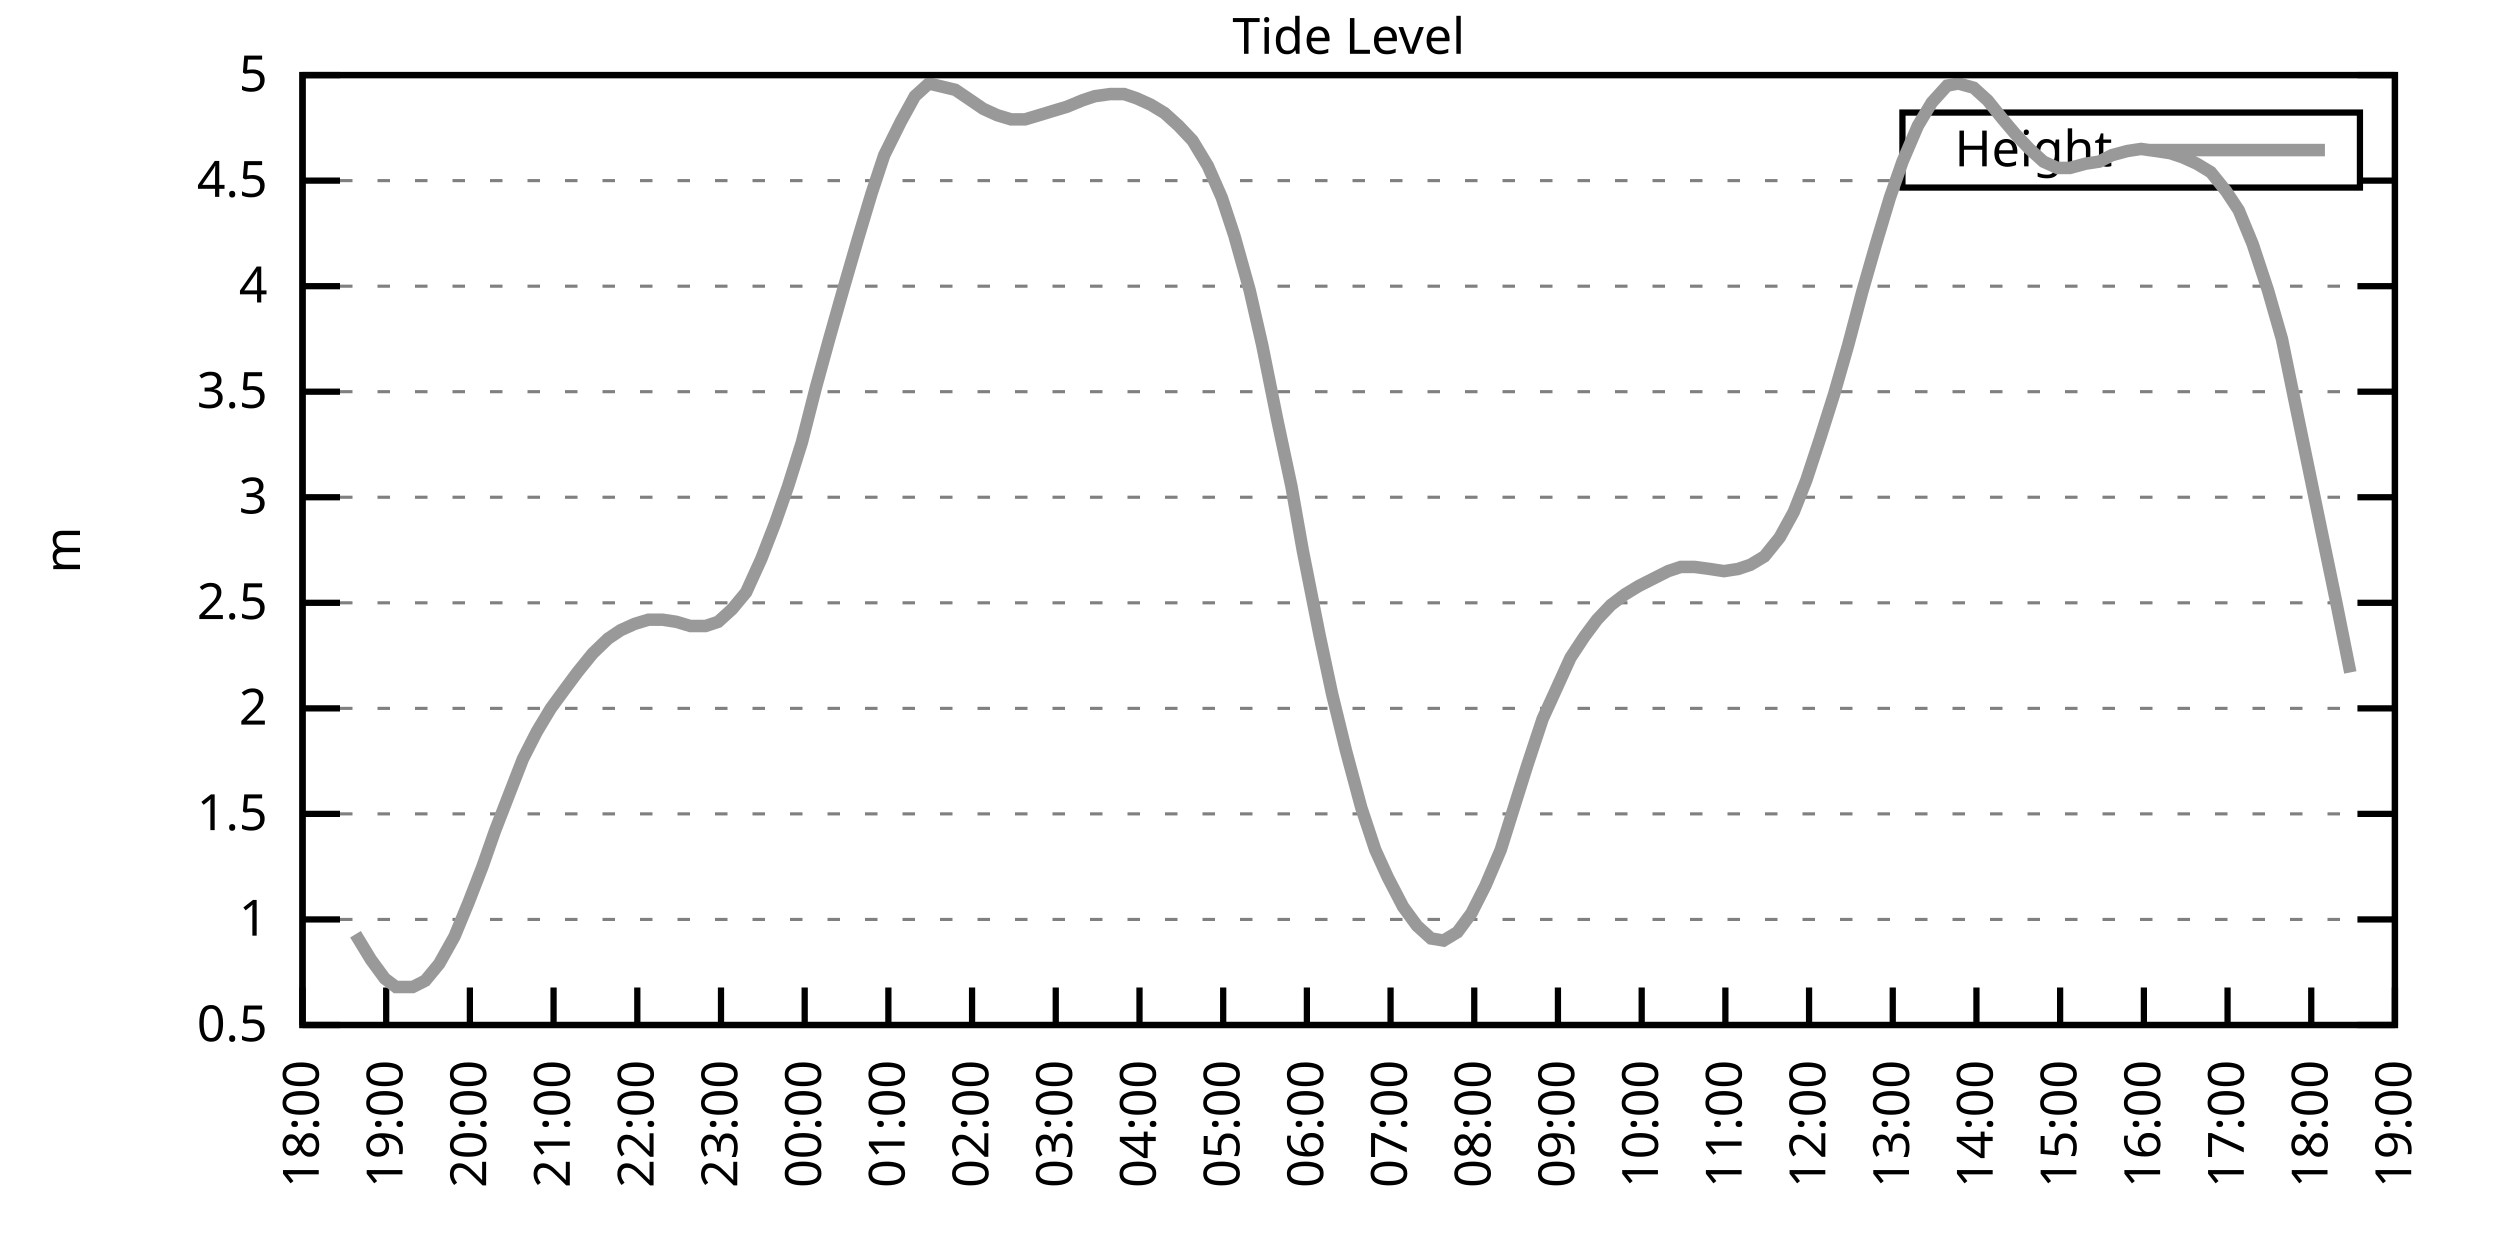
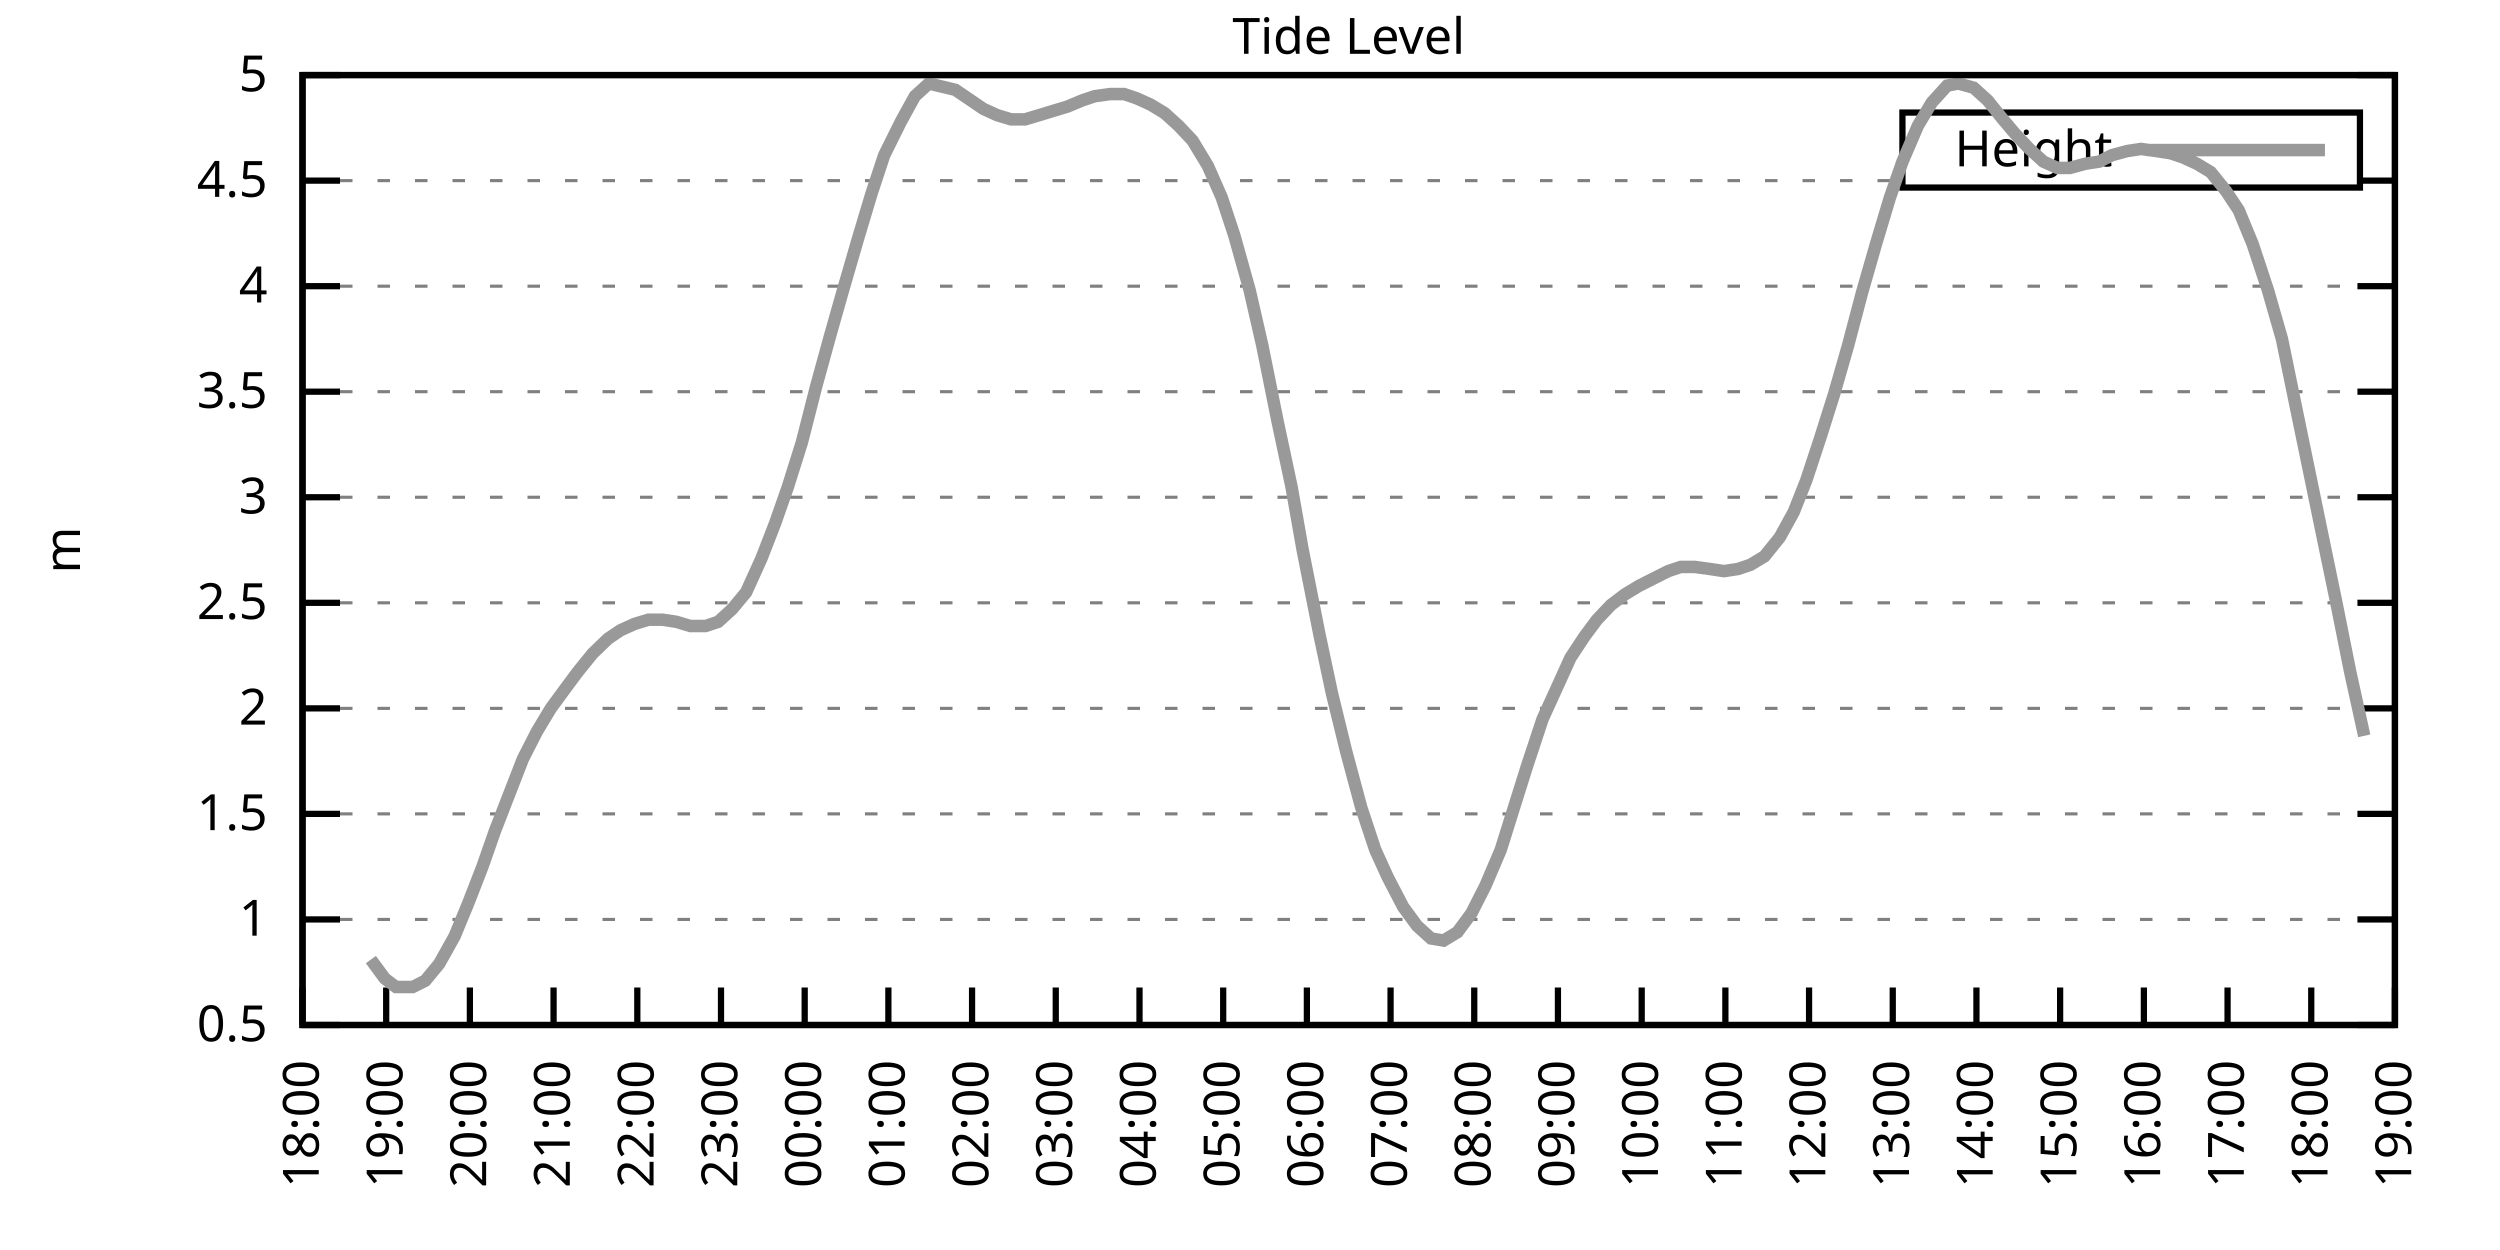
<svg xmlns="http://www.w3.org/2000/svg" xmlns:xlink="http://www.w3.org/1999/xlink" width="400" height="200" viewBox="0 0 400 200">
  <g id="gnuplot_canvas">
    <rect x="0" y="0" width="400" height="200" fill="none" />
    <defs>
      <circle id="gpDot" r="0.5" stroke-width="0.5" stroke="currentColor" />
      <path id="gpPt0" stroke-width="0.333" stroke="currentColor" d="M-1,0 h2 M0,-1 v2" />
      <path id="gpPt1" stroke-width="0.333" stroke="currentColor" d="M-1,-1 L1,1 M1,-1 L-1,1" />
      <path id="gpPt2" stroke-width="0.333" stroke="currentColor" d="M-1,0 L1,0 M0,-1 L0,1 M-1,-1 L1,1 M-1,1 L1,-1" />
      <rect id="gpPt3" stroke-width="0.333" stroke="currentColor" x="-1" y="-1" width="2" height="2" />
      <rect id="gpPt4" stroke-width="0.333" stroke="currentColor" fill="currentColor" x="-1" y="-1" width="2" height="2" />
      <circle id="gpPt5" stroke-width="0.333" stroke="currentColor" cx="0" cy="0" r="1" />
      <use xlink:href="#gpPt5" id="gpPt6" fill="currentColor" stroke="none" />
      <path id="gpPt7" stroke-width="0.333" stroke="currentColor" d="M0,-1.33 L-1.33,0.67 L1.33,0.67 z" />
      <use xlink:href="#gpPt7" id="gpPt8" fill="currentColor" stroke="none" />
      <use xlink:href="#gpPt7" id="gpPt9" stroke="currentColor" transform="rotate(180)" />
      <use xlink:href="#gpPt9" id="gpPt10" fill="currentColor" stroke="none" />
      <use xlink:href="#gpPt3" id="gpPt11" stroke="currentColor" transform="rotate(45)" />
      <use xlink:href="#gpPt11" id="gpPt12" fill="currentColor" stroke="none" />
      <path id="gpPt13" stroke-width="0.333" stroke="currentColor" d="M0,1.330 L1.265,0.411 L0.782,-1.067 L-0.782,-1.076 L-1.265,0.411 z" />
      <use xlink:href="#gpPt13" id="gpPt14" fill="currentColor" stroke="none" />
      <filter id="textbox" filterUnits="objectBoundingBox" x="0" y="0" height="1" width="1">
        <feFlood flood-color="white" flood-opacity="1" result="bgnd" />
        <feComposite in="SourceGraphic" in2="bgnd" operator="atop" />
      </filter>
      <filter id="greybox" filterUnits="objectBoundingBox" x="0" y="0" height="1" width="1">
        <feFlood flood-color="lightgrey" flood-opacity="1" result="grey" />
        <feComposite in="SourceGraphic" in2="grey" operator="atop" />
      </filter>
    </defs>
    <g fill="none" color="white" stroke="currentColor" stroke-width="1.00" stroke-linecap="butt" stroke-linejoin="miter">
</g>
    <g fill="none" color="black" stroke="currentColor" stroke-width="1.00" stroke-linecap="butt" stroke-linejoin="miter">
      <g stroke="none" shape-rendering="crispEdges">
        <polygon fill="rgb(255, 255, 255)" points="48.40,164.00 383.18,164.00 383.18,12.02 48.40,12.02 " />
      </g>
    </g>
    <g fill="none" color="black" stroke="currentColor" stroke-width="1.00" stroke-linecap="butt" stroke-linejoin="miter">
</g>
    <g fill="none" color="black" stroke="black" stroke-width="0.50" stroke-linecap="butt" stroke-linejoin="miter">
</g>
    <g fill="none" color="gray" stroke="currentColor" stroke-width="0.50" stroke-linecap="butt" stroke-linejoin="miter">
      <path stroke="gray" stroke-dasharray="2,4" class="gridline" d="M48.40,164.00 L383.19,164.00  " />
    </g>
    <g fill="none" color="gray" stroke="gray" stroke-width="1.00" stroke-linecap="butt" stroke-linejoin="miter">
</g>
    <g fill="none" color="black" stroke="currentColor" stroke-width="1.00" stroke-linecap="butt" stroke-linejoin="miter">
      <path stroke="black" d="M48.40,164.00 L54.40,164.00 M383.19,164.00 L377.19,164.00  " />
      <g transform="translate(42.80,166.60)" stroke="none" fill="black" font-family="Sans" font-size="8.00" text-anchor="end">
        <text>
          <tspan font-family="Sans"> 0.5</tspan>
        </text>
      </g>
    </g>
    <g fill="none" color="black" stroke="currentColor" stroke-width="1.00" stroke-linecap="butt" stroke-linejoin="miter">
</g>
    <g fill="none" color="black" stroke="black" stroke-width="0.50" stroke-linecap="butt" stroke-linejoin="miter">
</g>
    <g fill="none" color="gray" stroke="currentColor" stroke-width="0.50" stroke-linecap="butt" stroke-linejoin="miter">
      <path stroke="gray" stroke-dasharray="2,4" class="gridline" d="M48.40,147.11 L383.19,147.11  " />
    </g>
    <g fill="none" color="gray" stroke="gray" stroke-width="1.00" stroke-linecap="butt" stroke-linejoin="miter">
</g>
    <g fill="none" color="black" stroke="currentColor" stroke-width="1.00" stroke-linecap="butt" stroke-linejoin="miter">
      <path stroke="black" d="M48.40,147.11 L54.40,147.11 M383.19,147.11 L377.19,147.11  " />
      <g transform="translate(42.80,149.71)" stroke="none" fill="black" font-family="Sans" font-size="8.00" text-anchor="end">
        <text>
          <tspan font-family="Sans"> 1</tspan>
        </text>
      </g>
    </g>
    <g fill="none" color="black" stroke="currentColor" stroke-width="1.00" stroke-linecap="butt" stroke-linejoin="miter">
</g>
    <g fill="none" color="black" stroke="black" stroke-width="0.50" stroke-linecap="butt" stroke-linejoin="miter">
</g>
    <g fill="none" color="gray" stroke="currentColor" stroke-width="0.50" stroke-linecap="butt" stroke-linejoin="miter">
      <path stroke="gray" stroke-dasharray="2,4" class="gridline" d="M48.40,130.22 L383.19,130.22  " />
    </g>
    <g fill="none" color="gray" stroke="gray" stroke-width="1.00" stroke-linecap="butt" stroke-linejoin="miter">
</g>
    <g fill="none" color="black" stroke="currentColor" stroke-width="1.00" stroke-linecap="butt" stroke-linejoin="miter">
      <path stroke="black" d="M48.40,130.22 L54.40,130.22 M383.19,130.22 L377.19,130.22  " />
      <g transform="translate(42.80,132.82)" stroke="none" fill="black" font-family="Sans" font-size="8.00" text-anchor="end">
        <text>
          <tspan font-family="Sans"> 1.5</tspan>
        </text>
      </g>
    </g>
    <g fill="none" color="black" stroke="currentColor" stroke-width="1.00" stroke-linecap="butt" stroke-linejoin="miter">
</g>
    <g fill="none" color="black" stroke="black" stroke-width="0.50" stroke-linecap="butt" stroke-linejoin="miter">
</g>
    <g fill="none" color="gray" stroke="currentColor" stroke-width="0.50" stroke-linecap="butt" stroke-linejoin="miter">
      <path stroke="gray" stroke-dasharray="2,4" class="gridline" d="M48.40,113.34 L383.19,113.34  " />
    </g>
    <g fill="none" color="gray" stroke="gray" stroke-width="1.00" stroke-linecap="butt" stroke-linejoin="miter">
</g>
    <g fill="none" color="black" stroke="currentColor" stroke-width="1.00" stroke-linecap="butt" stroke-linejoin="miter">
      <path stroke="black" d="M48.40,113.34 L54.40,113.34 M383.19,113.34 L377.19,113.34  " />
      <g transform="translate(42.80,115.94)" stroke="none" fill="black" font-family="Sans" font-size="8.00" text-anchor="end">
        <text>
          <tspan font-family="Sans"> 2</tspan>
        </text>
      </g>
    </g>
    <g fill="none" color="black" stroke="currentColor" stroke-width="1.00" stroke-linecap="butt" stroke-linejoin="miter">
</g>
    <g fill="none" color="black" stroke="black" stroke-width="0.50" stroke-linecap="butt" stroke-linejoin="miter">
</g>
    <g fill="none" color="gray" stroke="currentColor" stroke-width="0.50" stroke-linecap="butt" stroke-linejoin="miter">
      <path stroke="gray" stroke-dasharray="2,4" class="gridline" d="M48.40,96.45 L383.19,96.45  " />
    </g>
    <g fill="none" color="gray" stroke="gray" stroke-width="1.00" stroke-linecap="butt" stroke-linejoin="miter">
</g>
    <g fill="none" color="black" stroke="currentColor" stroke-width="1.00" stroke-linecap="butt" stroke-linejoin="miter">
      <path stroke="black" d="M48.40,96.45 L54.40,96.45 M383.19,96.45 L377.19,96.45  " />
      <g transform="translate(42.80,99.05)" stroke="none" fill="black" font-family="Sans" font-size="8.00" text-anchor="end">
        <text>
          <tspan font-family="Sans"> 2.5</tspan>
        </text>
      </g>
    </g>
    <g fill="none" color="black" stroke="currentColor" stroke-width="1.00" stroke-linecap="butt" stroke-linejoin="miter">
</g>
    <g fill="none" color="black" stroke="black" stroke-width="0.50" stroke-linecap="butt" stroke-linejoin="miter">
</g>
    <g fill="none" color="gray" stroke="currentColor" stroke-width="0.50" stroke-linecap="butt" stroke-linejoin="miter">
      <path stroke="gray" stroke-dasharray="2,4" class="gridline" d="M48.40,79.56 L383.19,79.56  " />
    </g>
    <g fill="none" color="gray" stroke="gray" stroke-width="1.00" stroke-linecap="butt" stroke-linejoin="miter">
</g>
    <g fill="none" color="black" stroke="currentColor" stroke-width="1.00" stroke-linecap="butt" stroke-linejoin="miter">
      <path stroke="black" d="M48.40,79.56 L54.40,79.56 M383.19,79.56 L377.19,79.56  " />
      <g transform="translate(42.80,82.16)" stroke="none" fill="black" font-family="Sans" font-size="8.00" text-anchor="end">
        <text>
          <tspan font-family="Sans"> 3</tspan>
        </text>
      </g>
    </g>
    <g fill="none" color="black" stroke="currentColor" stroke-width="1.00" stroke-linecap="butt" stroke-linejoin="miter">
</g>
    <g fill="none" color="black" stroke="black" stroke-width="0.50" stroke-linecap="butt" stroke-linejoin="miter">
</g>
    <g fill="none" color="gray" stroke="currentColor" stroke-width="0.50" stroke-linecap="butt" stroke-linejoin="miter">
      <path stroke="gray" stroke-dasharray="2,4" class="gridline" d="M48.40,62.67 L383.19,62.67  " />
    </g>
    <g fill="none" color="gray" stroke="gray" stroke-width="1.00" stroke-linecap="butt" stroke-linejoin="miter">
</g>
    <g fill="none" color="black" stroke="currentColor" stroke-width="1.00" stroke-linecap="butt" stroke-linejoin="miter">
      <path stroke="black" d="M48.40,62.67 L54.40,62.67 M383.19,62.67 L377.19,62.67  " />
      <g transform="translate(42.80,65.27)" stroke="none" fill="black" font-family="Sans" font-size="8.00" text-anchor="end">
        <text>
          <tspan font-family="Sans"> 3.5</tspan>
        </text>
      </g>
    </g>
    <g fill="none" color="black" stroke="currentColor" stroke-width="1.00" stroke-linecap="butt" stroke-linejoin="miter">
</g>
    <g fill="none" color="black" stroke="black" stroke-width="0.50" stroke-linecap="butt" stroke-linejoin="miter">
</g>
    <g fill="none" color="gray" stroke="currentColor" stroke-width="0.50" stroke-linecap="butt" stroke-linejoin="miter">
      <path stroke="gray" stroke-dasharray="2,4" class="gridline" d="M48.40,45.79 L383.19,45.79  " />
    </g>
    <g fill="none" color="gray" stroke="gray" stroke-width="1.00" stroke-linecap="butt" stroke-linejoin="miter">
</g>
    <g fill="none" color="black" stroke="currentColor" stroke-width="1.00" stroke-linecap="butt" stroke-linejoin="miter">
      <path stroke="black" d="M48.40,45.79 L54.40,45.79 M383.19,45.79 L377.19,45.79  " />
      <g transform="translate(42.80,48.39)" stroke="none" fill="black" font-family="Sans" font-size="8.00" text-anchor="end">
        <text>
          <tspan font-family="Sans"> 4</tspan>
        </text>
      </g>
    </g>
    <g fill="none" color="black" stroke="currentColor" stroke-width="1.00" stroke-linecap="butt" stroke-linejoin="miter">
</g>
    <g fill="none" color="black" stroke="black" stroke-width="0.50" stroke-linecap="butt" stroke-linejoin="miter">
</g>
    <g fill="none" color="gray" stroke="currentColor" stroke-width="0.50" stroke-linecap="butt" stroke-linejoin="miter">
      <path stroke="gray" stroke-dasharray="2,4" class="gridline" d="M48.40,28.90 L304.39,28.90 M377.59,28.90 L383.19,28.90  " />
    </g>
    <g fill="none" color="gray" stroke="gray" stroke-width="1.00" stroke-linecap="butt" stroke-linejoin="miter">
</g>
    <g fill="none" color="black" stroke="currentColor" stroke-width="1.00" stroke-linecap="butt" stroke-linejoin="miter">
      <path stroke="black" d="M48.40,28.90 L54.40,28.90 M383.19,28.90 L377.19,28.90  " />
      <g transform="translate(42.80,31.50)" stroke="none" fill="black" font-family="Sans" font-size="8.00" text-anchor="end">
        <text>
          <tspan font-family="Sans"> 4.5</tspan>
        </text>
      </g>
    </g>
    <g fill="none" color="black" stroke="currentColor" stroke-width="1.00" stroke-linecap="butt" stroke-linejoin="miter">
</g>
    <g fill="none" color="black" stroke="black" stroke-width="0.50" stroke-linecap="butt" stroke-linejoin="miter">
</g>
    <g fill="none" color="gray" stroke="currentColor" stroke-width="0.50" stroke-linecap="butt" stroke-linejoin="miter">
      <path stroke="gray" stroke-dasharray="2,4" class="gridline" d="M48.40,12.01 L383.19,12.01  " />
    </g>
    <g fill="none" color="gray" stroke="gray" stroke-width="1.00" stroke-linecap="butt" stroke-linejoin="miter">
</g>
    <g fill="none" color="black" stroke="currentColor" stroke-width="1.00" stroke-linecap="butt" stroke-linejoin="miter">
      <path stroke="black" d="M48.40,12.01 L54.40,12.01 M383.19,12.01 L377.19,12.01  " />
      <g transform="translate(42.80,14.61)" stroke="none" fill="black" font-family="Sans" font-size="8.00" text-anchor="end">
        <text>
          <tspan font-family="Sans"> 5</tspan>
        </text>
      </g>
    </g>
    <g fill="none" color="black" stroke="currentColor" stroke-width="1.00" stroke-linecap="butt" stroke-linejoin="miter">
      <path stroke="black" d="M48.40,164.00 L48.40,158.00  " />
      <g transform="translate(51.00,169.60) rotate(270.00)" stroke="none" fill="black" font-family="Sans" font-size="8.00" text-anchor="end">
        <text>
          <tspan font-family="Sans">18:00</tspan>
        </text>
      </g>
    </g>
    <g fill="none" color="black" stroke="currentColor" stroke-width="1.00" stroke-linecap="butt" stroke-linejoin="miter">
      <path stroke="black" d="M61.79,164.00 L61.79,158.00  " />
      <g transform="translate(64.39,169.60) rotate(270.00)" stroke="none" fill="black" font-family="Sans" font-size="8.00" text-anchor="end">
        <text>
          <tspan font-family="Sans">19:00</tspan>
        </text>
      </g>
    </g>
    <g fill="none" color="black" stroke="currentColor" stroke-width="1.00" stroke-linecap="butt" stroke-linejoin="miter">
      <path stroke="black" d="M75.18,164.00 L75.18,158.00  " />
      <g transform="translate(77.78,169.60) rotate(270.00)" stroke="none" fill="black" font-family="Sans" font-size="8.00" text-anchor="end">
        <text>
          <tspan font-family="Sans">20:00</tspan>
        </text>
      </g>
    </g>
    <g fill="none" color="black" stroke="currentColor" stroke-width="1.00" stroke-linecap="butt" stroke-linejoin="miter">
      <path stroke="black" d="M88.57,164.00 L88.57,158.00  " />
      <g transform="translate(91.17,169.60) rotate(270.00)" stroke="none" fill="black" font-family="Sans" font-size="8.00" text-anchor="end">
        <text>
          <tspan font-family="Sans">21:00</tspan>
        </text>
      </g>
    </g>
    <g fill="none" color="black" stroke="currentColor" stroke-width="1.00" stroke-linecap="butt" stroke-linejoin="miter">
      <path stroke="black" d="M101.97,164.00 L101.97,158.00  " />
      <g transform="translate(104.57,169.60) rotate(270.00)" stroke="none" fill="black" font-family="Sans" font-size="8.00" text-anchor="end">
        <text>
          <tspan font-family="Sans">22:00</tspan>
        </text>
      </g>
    </g>
    <g fill="none" color="black" stroke="currentColor" stroke-width="1.00" stroke-linecap="butt" stroke-linejoin="miter">
      <path stroke="black" d="M115.36,164.00 L115.36,158.00  " />
      <g transform="translate(117.96,169.60) rotate(270.00)" stroke="none" fill="black" font-family="Sans" font-size="8.00" text-anchor="end">
        <text>
          <tspan font-family="Sans">23:00</tspan>
        </text>
      </g>
    </g>
    <g fill="none" color="black" stroke="currentColor" stroke-width="1.00" stroke-linecap="butt" stroke-linejoin="miter">
      <path stroke="black" d="M128.75,164.00 L128.75,158.00  " />
      <g transform="translate(131.35,169.60) rotate(270.00)" stroke="none" fill="black" font-family="Sans" font-size="8.00" text-anchor="end">
        <text>
          <tspan font-family="Sans">00:00</tspan>
        </text>
      </g>
    </g>
    <g fill="none" color="black" stroke="currentColor" stroke-width="1.00" stroke-linecap="butt" stroke-linejoin="miter">
      <path stroke="black" d="M142.14,164.00 L142.14,158.00  " />
      <g transform="translate(144.74,169.60) rotate(270.00)" stroke="none" fill="black" font-family="Sans" font-size="8.00" text-anchor="end">
        <text>
          <tspan font-family="Sans">01:00</tspan>
        </text>
      </g>
    </g>
    <g fill="none" color="black" stroke="currentColor" stroke-width="1.00" stroke-linecap="butt" stroke-linejoin="miter">
      <path stroke="black" d="M155.53,164.00 L155.53,158.00  " />
      <g transform="translate(158.13,169.60) rotate(270.00)" stroke="none" fill="black" font-family="Sans" font-size="8.00" text-anchor="end">
        <text>
          <tspan font-family="Sans">02:00</tspan>
        </text>
      </g>
    </g>
    <g fill="none" color="black" stroke="currentColor" stroke-width="1.00" stroke-linecap="butt" stroke-linejoin="miter">
      <path stroke="black" d="M168.92,164.00 L168.92,158.00  " />
      <g transform="translate(171.52,169.60) rotate(270.00)" stroke="none" fill="black" font-family="Sans" font-size="8.00" text-anchor="end">
        <text>
          <tspan font-family="Sans">03:00</tspan>
        </text>
      </g>
    </g>
    <g fill="none" color="black" stroke="currentColor" stroke-width="1.00" stroke-linecap="butt" stroke-linejoin="miter">
      <path stroke="black" d="M182.32,164.00 L182.32,158.00  " />
      <g transform="translate(184.92,169.60) rotate(270.00)" stroke="none" fill="black" font-family="Sans" font-size="8.00" text-anchor="end">
        <text>
          <tspan font-family="Sans">04:00</tspan>
        </text>
      </g>
    </g>
    <g fill="none" color="black" stroke="currentColor" stroke-width="1.00" stroke-linecap="butt" stroke-linejoin="miter">
      <path stroke="black" d="M195.71,164.00 L195.71,158.00  " />
      <g transform="translate(198.31,169.60) rotate(270.00)" stroke="none" fill="black" font-family="Sans" font-size="8.00" text-anchor="end">
        <text>
          <tspan font-family="Sans">05:00</tspan>
        </text>
      </g>
    </g>
    <g fill="none" color="black" stroke="currentColor" stroke-width="1.00" stroke-linecap="butt" stroke-linejoin="miter">
      <path stroke="black" d="M209.10,164.00 L209.10,158.00  " />
      <g transform="translate(211.70,169.60) rotate(270.00)" stroke="none" fill="black" font-family="Sans" font-size="8.00" text-anchor="end">
        <text>
          <tspan font-family="Sans">06:00</tspan>
        </text>
      </g>
    </g>
    <g fill="none" color="black" stroke="currentColor" stroke-width="1.00" stroke-linecap="butt" stroke-linejoin="miter">
      <path stroke="black" d="M222.49,164.00 L222.49,158.00  " />
      <g transform="translate(225.09,169.60) rotate(270.00)" stroke="none" fill="black" font-family="Sans" font-size="8.00" text-anchor="end">
        <text>
          <tspan font-family="Sans">07:00</tspan>
        </text>
      </g>
    </g>
    <g fill="none" color="black" stroke="currentColor" stroke-width="1.00" stroke-linecap="butt" stroke-linejoin="miter">
      <path stroke="black" d="M235.88,164.00 L235.88,158.00  " />
      <g transform="translate(238.48,169.60) rotate(270.00)" stroke="none" fill="black" font-family="Sans" font-size="8.00" text-anchor="end">
        <text>
          <tspan font-family="Sans">08:00</tspan>
        </text>
      </g>
    </g>
    <g fill="none" color="black" stroke="currentColor" stroke-width="1.00" stroke-linecap="butt" stroke-linejoin="miter">
      <path stroke="black" d="M249.27,164.00 L249.27,158.00  " />
      <g transform="translate(251.87,169.60) rotate(270.00)" stroke="none" fill="black" font-family="Sans" font-size="8.00" text-anchor="end">
        <text>
          <tspan font-family="Sans">09:00</tspan>
        </text>
      </g>
    </g>
    <g fill="none" color="black" stroke="currentColor" stroke-width="1.00" stroke-linecap="butt" stroke-linejoin="miter">
      <path stroke="black" d="M262.67,164.00 L262.67,158.00  " />
      <g transform="translate(265.27,169.60) rotate(270.00)" stroke="none" fill="black" font-family="Sans" font-size="8.00" text-anchor="end">
        <text>
          <tspan font-family="Sans">10:00</tspan>
        </text>
      </g>
    </g>
    <g fill="none" color="black" stroke="currentColor" stroke-width="1.00" stroke-linecap="butt" stroke-linejoin="miter">
      <path stroke="black" d="M276.06,164.00 L276.06,158.00  " />
      <g transform="translate(278.66,169.60) rotate(270.00)" stroke="none" fill="black" font-family="Sans" font-size="8.00" text-anchor="end">
        <text>
          <tspan font-family="Sans">11:00</tspan>
        </text>
      </g>
    </g>
    <g fill="none" color="black" stroke="currentColor" stroke-width="1.00" stroke-linecap="butt" stroke-linejoin="miter">
      <path stroke="black" d="M289.45,164.00 L289.45,158.00  " />
      <g transform="translate(292.05,169.60) rotate(270.00)" stroke="none" fill="black" font-family="Sans" font-size="8.00" text-anchor="end">
        <text>
          <tspan font-family="Sans">12:00</tspan>
        </text>
      </g>
    </g>
    <g fill="none" color="black" stroke="currentColor" stroke-width="1.00" stroke-linecap="butt" stroke-linejoin="miter">
      <path stroke="black" d="M302.84,164.00 L302.84,158.00  " />
      <g transform="translate(305.44,169.60) rotate(270.00)" stroke="none" fill="black" font-family="Sans" font-size="8.00" text-anchor="end">
        <text>
          <tspan font-family="Sans">13:00</tspan>
        </text>
      </g>
    </g>
    <g fill="none" color="black" stroke="currentColor" stroke-width="1.00" stroke-linecap="butt" stroke-linejoin="miter">
      <path stroke="black" d="M316.23,164.00 L316.23,158.00  " />
      <g transform="translate(318.83,169.60) rotate(270.00)" stroke="none" fill="black" font-family="Sans" font-size="8.00" text-anchor="end">
        <text>
          <tspan font-family="Sans">14:00</tspan>
        </text>
      </g>
    </g>
    <g fill="none" color="black" stroke="currentColor" stroke-width="1.00" stroke-linecap="butt" stroke-linejoin="miter">
      <path stroke="black" d="M329.62,164.00 L329.62,158.00  " />
      <g transform="translate(332.22,169.60) rotate(270.00)" stroke="none" fill="black" font-family="Sans" font-size="8.00" text-anchor="end">
        <text>
          <tspan font-family="Sans">15:00</tspan>
        </text>
      </g>
    </g>
    <g fill="none" color="black" stroke="currentColor" stroke-width="1.00" stroke-linecap="butt" stroke-linejoin="miter">
      <path stroke="black" d="M343.02,164.00 L343.02,158.00  " />
      <g transform="translate(345.62,169.60) rotate(270.00)" stroke="none" fill="black" font-family="Sans" font-size="8.00" text-anchor="end">
        <text>
          <tspan font-family="Sans">16:00</tspan>
        </text>
      </g>
    </g>
    <g fill="none" color="black" stroke="currentColor" stroke-width="1.00" stroke-linecap="butt" stroke-linejoin="miter">
      <path stroke="black" d="M356.41,164.00 L356.41,158.00  " />
      <g transform="translate(359.01,169.60) rotate(270.00)" stroke="none" fill="black" font-family="Sans" font-size="8.00" text-anchor="end">
        <text>
          <tspan font-family="Sans">17:00</tspan>
        </text>
      </g>
    </g>
    <g fill="none" color="black" stroke="currentColor" stroke-width="1.00" stroke-linecap="butt" stroke-linejoin="miter">
      <path stroke="black" d="M369.80,164.00 L369.80,158.00  " />
      <g transform="translate(372.40,169.60) rotate(270.00)" stroke="none" fill="black" font-family="Sans" font-size="8.00" text-anchor="end">
        <text>
          <tspan font-family="Sans">18:00</tspan>
        </text>
      </g>
    </g>
    <g fill="none" color="black" stroke="currentColor" stroke-width="1.00" stroke-linecap="butt" stroke-linejoin="miter">
      <path stroke="black" d="M383.19,164.00 L383.19,158.00  " />
      <g transform="translate(385.79,169.60) rotate(270.00)" stroke="none" fill="black" font-family="Sans" font-size="8.00" text-anchor="end">
        <text>
          <tspan font-family="Sans">19:00</tspan>
        </text>
      </g>
    </g>
    <g fill="none" color="black" stroke="currentColor" stroke-width="1.00" stroke-linecap="butt" stroke-linejoin="miter">
</g>
    <g fill="none" color="black" stroke="currentColor" stroke-width="1.00" stroke-linecap="butt" stroke-linejoin="miter">
      <path stroke="black" d="M48.40,12.01 L48.40,164.00 L383.19,164.00 L383.19,12.01 L48.40,12.01 Z  " />
    </g>
    <g fill="none" color="black" stroke="currentColor" stroke-width="1.00" stroke-linecap="butt" stroke-linejoin="miter">
</g>
    <g fill="none" color="black" stroke="currentColor" stroke-width="1.00" stroke-linecap="butt" stroke-linejoin="miter">
      <path stroke="black" d="M304.39,30.01 L304.39,18.01 L377.59,18.01 L377.59,30.01 L304.39,30.01 Z  " />
    </g>
    <g id="Tide_level_plot_1">
      <g fill="none" color="white" stroke="black" stroke-width="2.00" stroke-linecap="butt" stroke-linejoin="miter">
</g>
      <g fill="none" color="black" stroke="currentColor" stroke-width="2.00" stroke-linecap="butt" stroke-linejoin="miter">
        <g transform="translate(337.99,26.61)" stroke="none" fill="black" font-family="Sans" font-size="8.00" text-anchor="end">
          <text>
            <tspan font-family="Sans">Height</tspan>
          </text>
        </g>
      </g>
      <g fill="none" color="black" stroke="currentColor" stroke-width="2.00" stroke-linecap="butt" stroke-linejoin="miter">
-         <path stroke="rgb(153, 153, 153)" d="M343.59,24.01 L371.99,24.01 M56.88,149.48 L59.34,153.53 L61.57,156.57 L63.35,157.92 L66.03,157.92 L68.04,156.91   L70.27,154.21 L72.73,149.81 L74.96,144.41 L77.19,138.67 L79.20,132.93 L81.43,127.18 L83.66,121.44 L85.90,117.05   L88.13,113.34 L90.36,110.30 L92.37,107.59 L94.82,104.56 L97.28,102.19 L99.29,100.84 L101.52,99.83 L103.75,99.15   L105.98,99.15 L108.22,99.49 L110.45,100.16 L112.90,100.16 L114.91,99.49 L117.14,97.46 L119.38,94.76 L121.83,89.36   L124.06,83.61 L126.07,77.87 L128.30,70.78 L130.54,62.00 L132.77,53.89 L134.78,46.80 L137.23,38.35 L139.46,30.92   L141.47,24.84 L144.15,19.44 L146.38,15.39 L148.61,13.36 L152.85,14.37 L154.86,15.73 L157.32,17.41 L159.55,18.43   L161.78,19.10 L164.01,19.10 L166.25,18.43 L168.48,17.75 L170.71,17.08 L173.17,16.06 L175.17,15.39 L177.63,15.05   L179.86,15.05 L181.87,15.73 L184.10,16.74 L186.33,18.09 L188.57,20.12 L190.80,22.48 L193.25,26.53 L195.48,31.60   L197.49,37.68 L199.95,46.46 L201.96,55.24 L204.41,67.40 L206.64,77.87 L208.43,88.00 L211.11,101.52 L213.12,110.97   L215.35,120.09 L217.80,129.21 L220.04,135.97 L222.04,140.36 L224.50,145.09 L226.73,148.13 L228.96,150.15 L230.97,150.49   L233.20,149.14 L235.44,146.10 L237.67,141.71 L240.12,135.97 L242.13,129.55 L244.36,122.46 L246.82,115.03 L248.83,110.63   L251.28,105.23 L253.51,101.85 L255.52,99.15 L257.76,96.79 L259.99,95.10 L262.22,93.75 L264.23,92.73 L266.91,91.38   L268.92,90.71 L271.15,90.71 L273.60,91.04 L275.83,91.38 L278.07,91.04 L280.07,90.37 L282.31,89.02 L284.76,85.98   L286.99,81.93 L289.00,76.86 L291.23,70.10 L293.47,63.01 L295.70,55.24 L297.93,46.80 L300.16,39.03 L302.39,31.60   L304.40,25.86 L306.86,20.12 L309.09,16.40 L311.54,13.70 L313.33,13.36 L315.79,14.04 L318.02,16.06 L320.47,19.10   L322.48,21.47 L324.71,23.83 L326.95,25.86 L329.18,26.87 L331.19,26.87 L333.64,26.20 L335.87,25.86 L337.88,24.84   L340.34,24.17 L342.57,23.83 L345.02,24.17 L347.26,24.51 L349.26,25.18 L351.50,26.20 L353.73,27.55 L356.18,30.59   L358.19,33.63 L360.42,39.03 L362.88,46.46 L365.11,54.23 L367.12,64.02 L369.35,74.83 L371.58,85.64 L373.82,96.45   L376.05,107.59  " />
+         <path stroke="rgb(153, 153, 153)" d="M343.59,24.01 L371.99,24.01 M59.34,153.53 L61.57,156.57 L63.35,157.92 L66.03,157.92 L68.04,156.91 L70.27,154.21   L72.73,149.81 L74.96,144.41 L77.19,138.67 L79.20,132.93 L81.43,127.18 L83.66,121.44 L85.90,117.05 L88.13,113.34   L90.36,110.30 L92.37,107.59 L94.82,104.56 L97.28,102.19 L99.29,100.84 L101.52,99.83 L103.75,99.15 L105.98,99.15   L108.22,99.49 L110.45,100.16 L112.90,100.16 L114.91,99.49 L117.14,97.46 L119.38,94.76 L121.83,89.36 L124.06,83.61   L126.07,77.87 L128.30,70.78 L130.54,62.00 L132.77,53.89 L134.78,46.80 L137.23,38.35 L139.46,30.92 L141.47,24.84   L144.15,19.44 L146.38,15.39 L148.61,13.36 L152.85,14.37 L154.86,15.73 L157.32,17.41 L159.55,18.43 L161.78,19.10   L164.01,19.10 L166.25,18.43 L168.48,17.75 L170.71,17.08 L173.17,16.06 L175.17,15.39 L177.63,15.05 L179.86,15.05   L181.87,15.73 L184.10,16.74 L186.33,18.09 L188.57,20.12 L190.80,22.48 L193.25,26.53 L195.48,31.60 L197.49,37.68   L199.95,46.46 L201.96,55.24 L204.41,67.40 L206.64,77.87 L208.43,88.00 L211.11,101.52 L213.12,110.97 L215.35,120.09   L217.80,129.21 L220.04,135.97 L222.04,140.36 L224.50,145.09 L226.73,148.13 L228.96,150.15 L230.97,150.49 L233.20,149.14   L235.44,146.10 L237.67,141.71 L240.12,135.97 L242.13,129.55 L244.36,122.46 L246.82,115.03 L248.83,110.63 L251.28,105.23   L253.51,101.85 L255.52,99.15 L257.76,96.79 L259.99,95.10 L262.22,93.75 L264.23,92.73 L266.91,91.38 L268.92,90.71   L271.15,90.71 L273.60,91.04 L275.83,91.38 L278.07,91.04 L280.07,90.37 L282.31,89.02 L284.76,85.98 L286.99,81.93   L289.00,76.86 L291.23,70.10 L293.47,63.01 L295.70,55.24 L297.93,46.80 L300.16,39.03 L302.39,31.60 L304.40,25.86   L306.86,20.12 L309.09,16.40 L311.54,13.70 L313.33,13.36 L315.79,14.04 L318.02,16.06 L320.47,19.10 L322.48,21.47   L324.71,23.83 L326.95,25.86 L329.18,26.87 L331.19,26.87 L333.64,26.20 L335.87,25.86 L337.88,24.84 L340.34,24.17   L342.57,23.83 L345.02,24.17 L347.26,24.51 L349.26,25.18 L351.50,26.20 L353.73,27.55 L356.18,30.59 L358.19,33.63   L360.42,39.03 L362.88,46.46 L365.11,54.23 L367.12,64.02 L369.35,74.83 L371.58,85.64 L373.82,96.45 L376.05,107.59   L378.28,117.73  " />
      </g>
    </g>
    <g fill="none" color="black" stroke="currentColor" stroke-width="2.00" stroke-linecap="butt" stroke-linejoin="miter">
</g>
    <g fill="none" color="black" stroke="black" stroke-width="1.00" stroke-linecap="butt" stroke-linejoin="miter">
</g>
    <g fill="none" color="black" stroke="currentColor" stroke-width="1.00" stroke-linecap="butt" stroke-linejoin="miter">
      <path stroke="black" d="M48.40,12.01 L48.40,164.00 L383.19,164.00 L383.19,12.01 L48.40,12.01 Z  " />
      <g transform="translate(12.80,88.01) rotate(270.00)" stroke="none" fill="black" font-family="Sans" font-size="8.00" text-anchor="middle">
        <text>
          <tspan font-family="Sans">m</tspan>
        </text>
      </g>
    </g>
    <g fill="none" color="black" stroke="currentColor" stroke-width="1.00" stroke-linecap="butt" stroke-linejoin="miter">
</g>
    <g fill="none" color="black" stroke="currentColor" stroke-width="1.00" stroke-linecap="butt" stroke-linejoin="miter">
      <g transform="translate(215.79,8.61)" stroke="none" fill="black" font-family="Sans" font-size="8.00" text-anchor="middle">
        <text>
          <tspan font-family="Sans">Tide Level</tspan>
        </text>
      </g>
    </g>
    <g fill="none" color="black" stroke="currentColor" stroke-width="1.00" stroke-linecap="butt" stroke-linejoin="miter">
</g>
  </g>
</svg>
